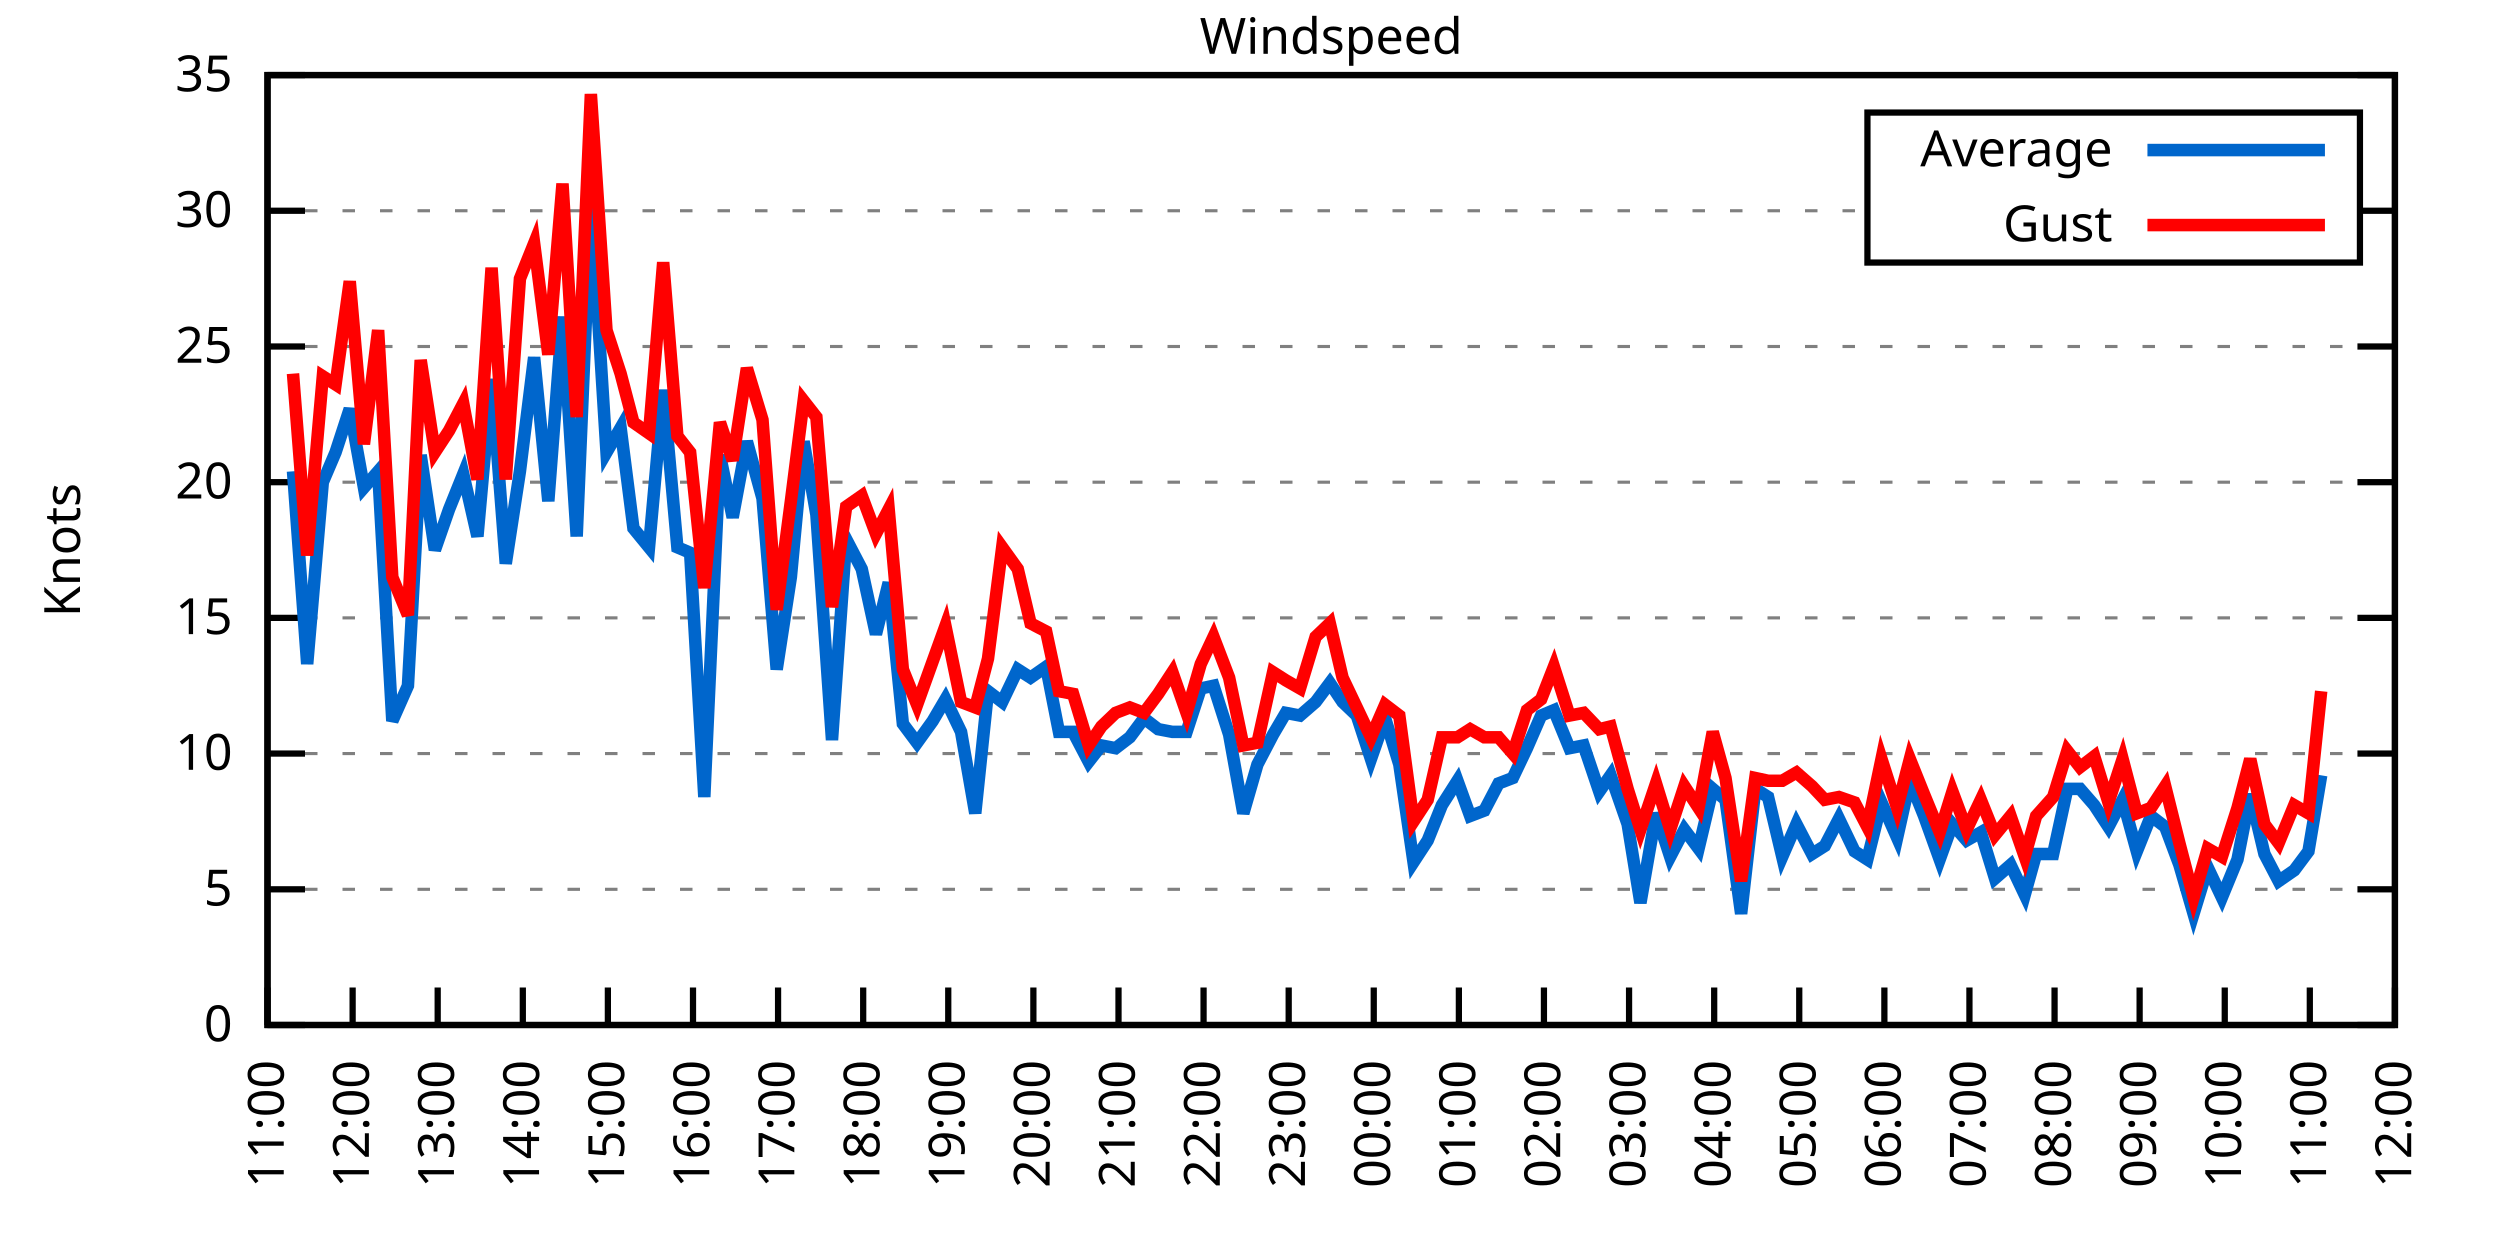
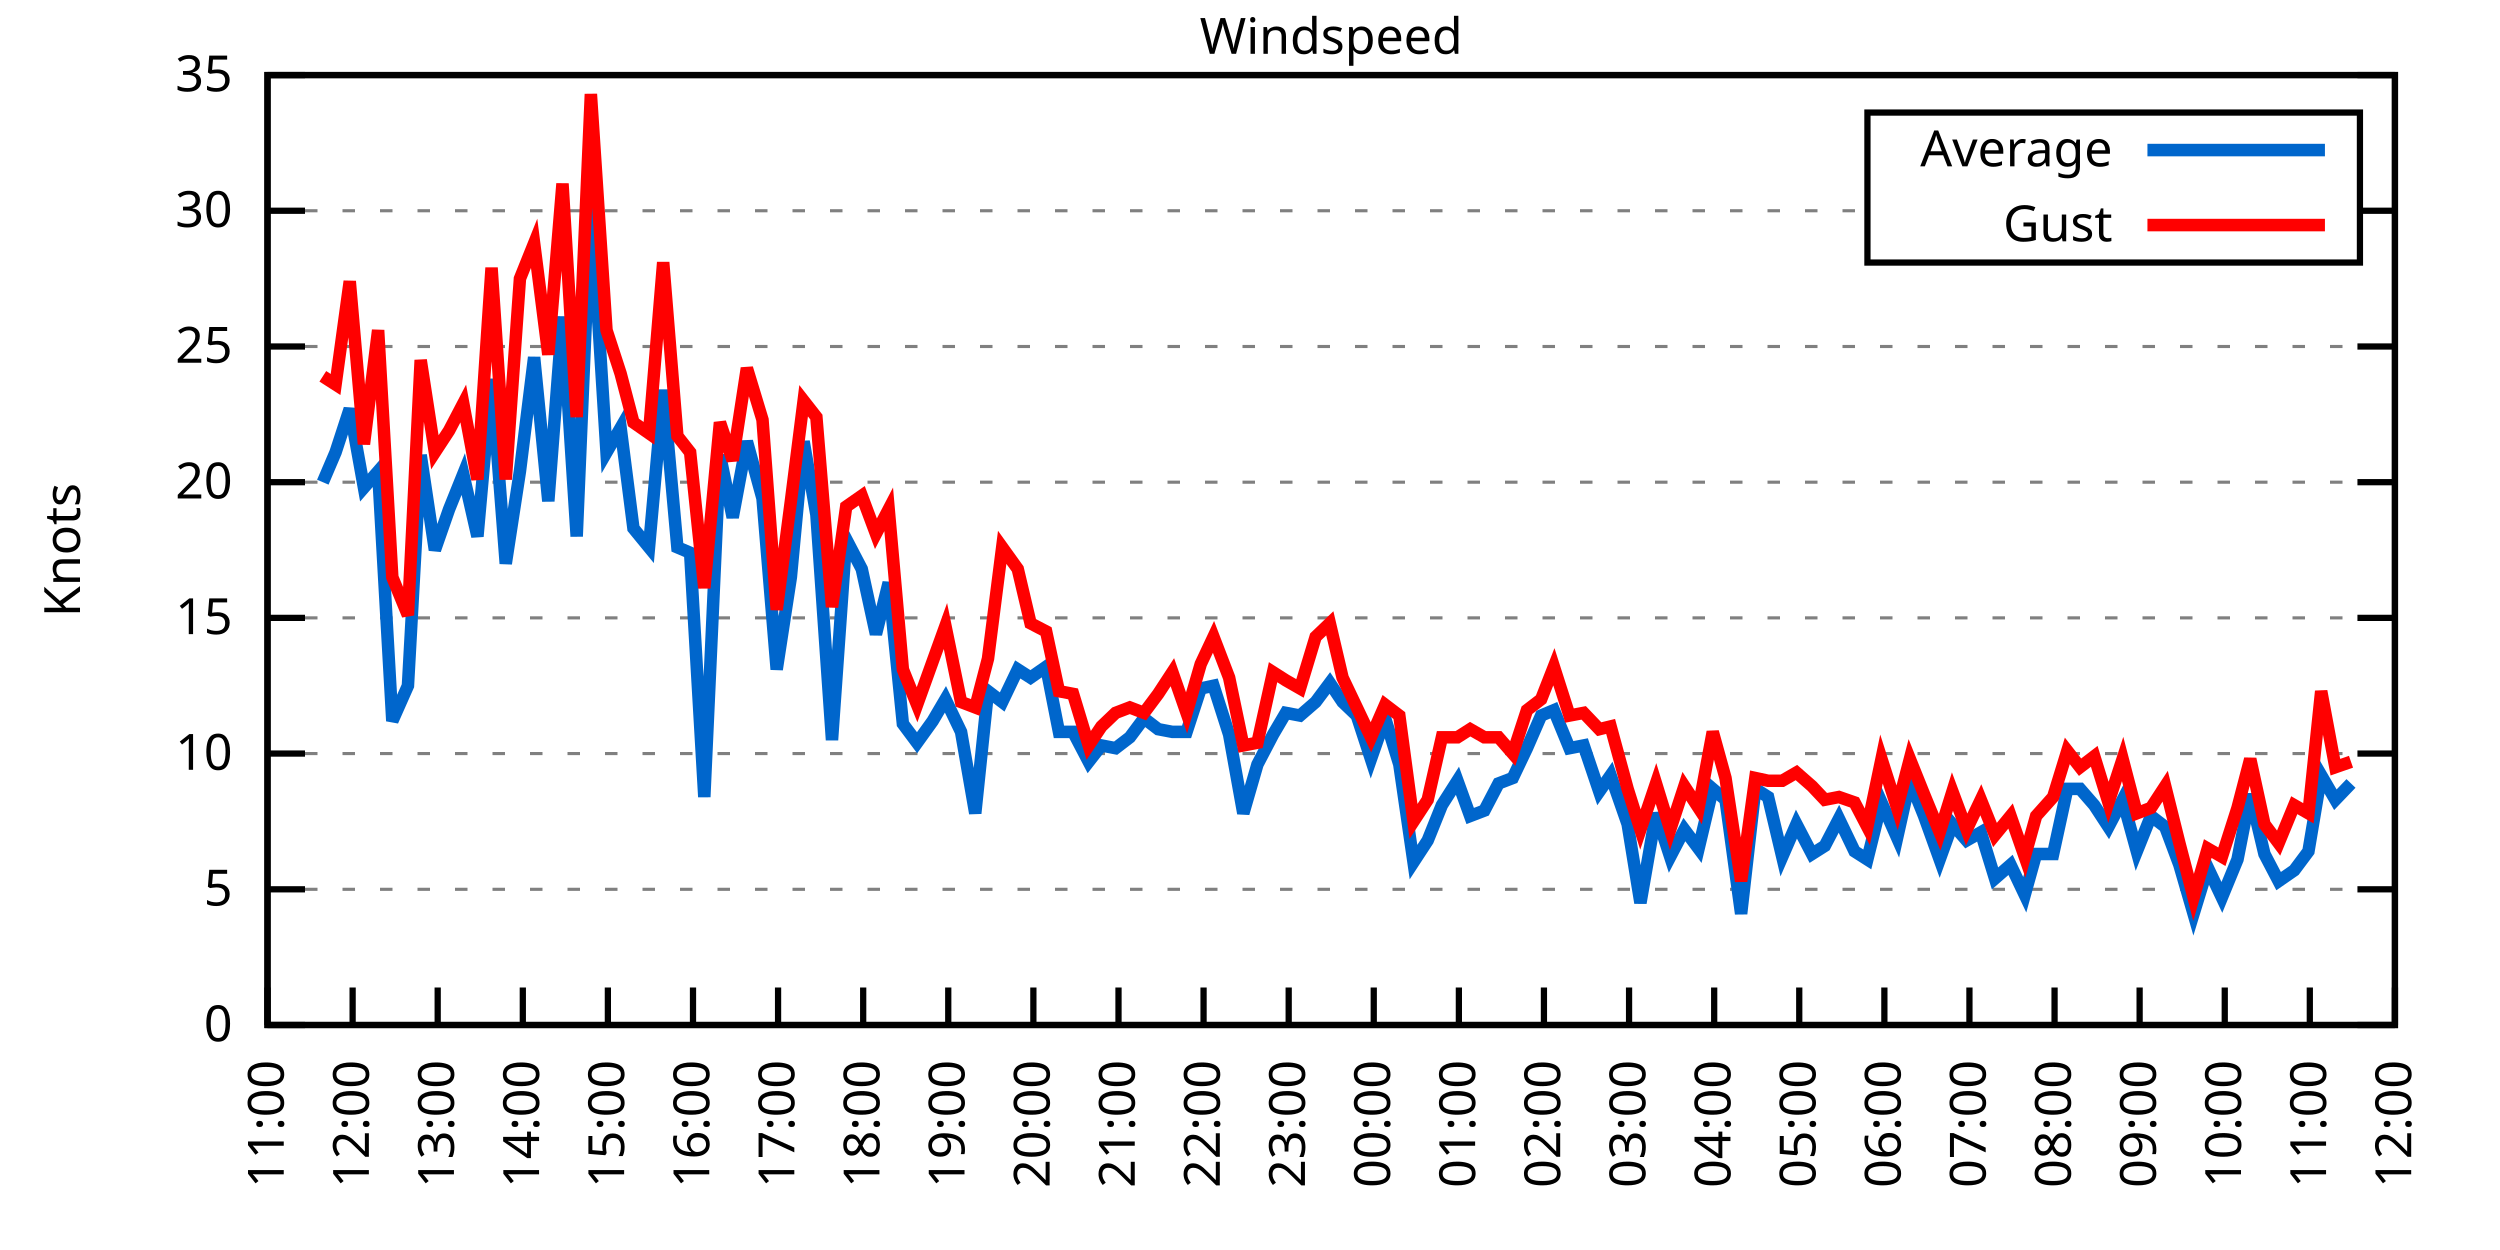
<svg xmlns="http://www.w3.org/2000/svg" xmlns:xlink="http://www.w3.org/1999/xlink" width="400" height="200" viewBox="0 0 400 200">
  <g id="gnuplot_canvas">
    <rect x="0" y="0" width="400" height="200" fill="none" />
    <defs>
      <circle id="gpDot" r="0.5" stroke-width="0.5" stroke="currentColor" />
      <path id="gpPt0" stroke-width="0.333" stroke="currentColor" d="M-1,0 h2 M0,-1 v2" />
      <path id="gpPt1" stroke-width="0.333" stroke="currentColor" d="M-1,-1 L1,1 M1,-1 L-1,1" />
      <path id="gpPt2" stroke-width="0.333" stroke="currentColor" d="M-1,0 L1,0 M0,-1 L0,1 M-1,-1 L1,1 M-1,1 L1,-1" />
      <rect id="gpPt3" stroke-width="0.333" stroke="currentColor" x="-1" y="-1" width="2" height="2" />
      <rect id="gpPt4" stroke-width="0.333" stroke="currentColor" fill="currentColor" x="-1" y="-1" width="2" height="2" />
      <circle id="gpPt5" stroke-width="0.333" stroke="currentColor" cx="0" cy="0" r="1" />
      <use xlink:href="#gpPt5" id="gpPt6" fill="currentColor" stroke="none" />
      <path id="gpPt7" stroke-width="0.333" stroke="currentColor" d="M0,-1.33 L-1.33,0.67 L1.33,0.67 z" />
      <use xlink:href="#gpPt7" id="gpPt8" fill="currentColor" stroke="none" />
      <use xlink:href="#gpPt7" id="gpPt9" stroke="currentColor" transform="rotate(180)" />
      <use xlink:href="#gpPt9" id="gpPt10" fill="currentColor" stroke="none" />
      <use xlink:href="#gpPt3" id="gpPt11" stroke="currentColor" transform="rotate(45)" />
      <use xlink:href="#gpPt11" id="gpPt12" fill="currentColor" stroke="none" />
      <path id="gpPt13" stroke-width="0.333" stroke="currentColor" d="M0,1.330 L1.265,0.411 L0.782,-1.067 L-0.782,-1.076 L-1.265,0.411 z" />
      <use xlink:href="#gpPt13" id="gpPt14" fill="currentColor" stroke="none" />
      <filter id="textbox" filterUnits="objectBoundingBox" x="0" y="0" height="1" width="1">
        <feFlood flood-color="white" flood-opacity="1" result="bgnd" />
        <feComposite in="SourceGraphic" in2="bgnd" operator="atop" />
      </filter>
      <filter id="greybox" filterUnits="objectBoundingBox" x="0" y="0" height="1" width="1">
        <feFlood flood-color="lightgrey" flood-opacity="1" result="grey" />
        <feComposite in="SourceGraphic" in2="grey" operator="atop" />
      </filter>
    </defs>
    <g fill="none" color="white" stroke="currentColor" stroke-width="1.00" stroke-linecap="butt" stroke-linejoin="miter">
</g>
    <g fill="none" color="black" stroke="currentColor" stroke-width="1.00" stroke-linecap="butt" stroke-linejoin="miter">
      <g stroke="none" shape-rendering="crispEdges">
        <polygon fill="rgb(255, 255, 255)" points="42.80,164.00 383.18,164.00 383.18,12.02 42.80,12.02 " />
      </g>
    </g>
    <g fill="none" color="black" stroke="currentColor" stroke-width="1.00" stroke-linecap="butt" stroke-linejoin="miter">
</g>
    <g fill="none" color="black" stroke="black" stroke-width="0.50" stroke-linecap="butt" stroke-linejoin="miter">
</g>
    <g fill="none" color="gray" stroke="currentColor" stroke-width="0.50" stroke-linecap="butt" stroke-linejoin="miter">
      <path stroke="gray" stroke-dasharray="2,4" class="gridline" d="M42.80,164.00 L383.19,164.00  " />
    </g>
    <g fill="none" color="gray" stroke="gray" stroke-width="1.00" stroke-linecap="butt" stroke-linejoin="miter">
</g>
    <g fill="none" color="black" stroke="currentColor" stroke-width="1.00" stroke-linecap="butt" stroke-linejoin="miter">
      <path stroke="black" d="M42.80,164.00 L48.80,164.00 M383.19,164.00 L377.19,164.00  " />
      <g transform="translate(37.20,166.60)" stroke="none" fill="black" font-family="Sans" font-size="8.00" text-anchor="end">
        <text>
          <tspan font-family="Sans"> 0</tspan>
        </text>
      </g>
    </g>
    <g fill="none" color="black" stroke="currentColor" stroke-width="1.00" stroke-linecap="butt" stroke-linejoin="miter">
</g>
    <g fill="none" color="black" stroke="black" stroke-width="0.50" stroke-linecap="butt" stroke-linejoin="miter">
</g>
    <g fill="none" color="gray" stroke="currentColor" stroke-width="0.50" stroke-linecap="butt" stroke-linejoin="miter">
      <path stroke="gray" stroke-dasharray="2,4" class="gridline" d="M42.80,142.29 L383.19,142.29  " />
    </g>
    <g fill="none" color="gray" stroke="gray" stroke-width="1.00" stroke-linecap="butt" stroke-linejoin="miter">
</g>
    <g fill="none" color="black" stroke="currentColor" stroke-width="1.00" stroke-linecap="butt" stroke-linejoin="miter">
      <path stroke="black" d="M42.80,142.29 L48.80,142.29 M383.19,142.29 L377.19,142.29  " />
      <g transform="translate(37.20,144.89)" stroke="none" fill="black" font-family="Sans" font-size="8.00" text-anchor="end">
        <text>
          <tspan font-family="Sans"> 5</tspan>
        </text>
      </g>
    </g>
    <g fill="none" color="black" stroke="currentColor" stroke-width="1.00" stroke-linecap="butt" stroke-linejoin="miter">
</g>
    <g fill="none" color="black" stroke="black" stroke-width="0.50" stroke-linecap="butt" stroke-linejoin="miter">
</g>
    <g fill="none" color="gray" stroke="currentColor" stroke-width="0.50" stroke-linecap="butt" stroke-linejoin="miter">
      <path stroke="gray" stroke-dasharray="2,4" class="gridline" d="M42.80,120.57 L383.19,120.57  " />
    </g>
    <g fill="none" color="gray" stroke="gray" stroke-width="1.00" stroke-linecap="butt" stroke-linejoin="miter">
</g>
    <g fill="none" color="black" stroke="currentColor" stroke-width="1.00" stroke-linecap="butt" stroke-linejoin="miter">
      <path stroke="black" d="M42.80,120.57 L48.80,120.57 M383.19,120.57 L377.19,120.57  " />
      <g transform="translate(37.20,123.17)" stroke="none" fill="black" font-family="Sans" font-size="8.00" text-anchor="end">
        <text>
          <tspan font-family="Sans"> 10</tspan>
        </text>
      </g>
    </g>
    <g fill="none" color="black" stroke="currentColor" stroke-width="1.00" stroke-linecap="butt" stroke-linejoin="miter">
</g>
    <g fill="none" color="black" stroke="black" stroke-width="0.50" stroke-linecap="butt" stroke-linejoin="miter">
</g>
    <g fill="none" color="gray" stroke="currentColor" stroke-width="0.50" stroke-linecap="butt" stroke-linejoin="miter">
      <path stroke="gray" stroke-dasharray="2,4" class="gridline" d="M42.80,98.86 L383.19,98.86  " />
    </g>
    <g fill="none" color="gray" stroke="gray" stroke-width="1.00" stroke-linecap="butt" stroke-linejoin="miter">
</g>
    <g fill="none" color="black" stroke="currentColor" stroke-width="1.00" stroke-linecap="butt" stroke-linejoin="miter">
      <path stroke="black" d="M42.80,98.86 L48.80,98.86 M383.19,98.86 L377.19,98.86  " />
      <g transform="translate(37.20,101.46)" stroke="none" fill="black" font-family="Sans" font-size="8.00" text-anchor="end">
        <text>
          <tspan font-family="Sans"> 15</tspan>
        </text>
      </g>
    </g>
    <g fill="none" color="black" stroke="currentColor" stroke-width="1.00" stroke-linecap="butt" stroke-linejoin="miter">
</g>
    <g fill="none" color="black" stroke="black" stroke-width="0.50" stroke-linecap="butt" stroke-linejoin="miter">
</g>
    <g fill="none" color="gray" stroke="currentColor" stroke-width="0.50" stroke-linecap="butt" stroke-linejoin="miter">
      <path stroke="gray" stroke-dasharray="2,4" class="gridline" d="M42.80,77.15 L383.19,77.15  " />
    </g>
    <g fill="none" color="gray" stroke="gray" stroke-width="1.00" stroke-linecap="butt" stroke-linejoin="miter">
</g>
    <g fill="none" color="black" stroke="currentColor" stroke-width="1.00" stroke-linecap="butt" stroke-linejoin="miter">
      <path stroke="black" d="M42.80,77.15 L48.80,77.15 M383.19,77.15 L377.19,77.15  " />
      <g transform="translate(37.20,79.75)" stroke="none" fill="black" font-family="Sans" font-size="8.00" text-anchor="end">
        <text>
          <tspan font-family="Sans"> 20</tspan>
        </text>
      </g>
    </g>
    <g fill="none" color="black" stroke="currentColor" stroke-width="1.00" stroke-linecap="butt" stroke-linejoin="miter">
</g>
    <g fill="none" color="black" stroke="black" stroke-width="0.50" stroke-linecap="butt" stroke-linejoin="miter">
</g>
    <g fill="none" color="gray" stroke="currentColor" stroke-width="0.50" stroke-linecap="butt" stroke-linejoin="miter">
      <path stroke="gray" stroke-dasharray="2,4" class="gridline" d="M42.80,55.44 L383.19,55.44  " />
    </g>
    <g fill="none" color="gray" stroke="gray" stroke-width="1.00" stroke-linecap="butt" stroke-linejoin="miter">
</g>
    <g fill="none" color="black" stroke="currentColor" stroke-width="1.00" stroke-linecap="butt" stroke-linejoin="miter">
      <path stroke="black" d="M42.80,55.44 L48.80,55.44 M383.19,55.44 L377.19,55.44  " />
      <g transform="translate(37.20,58.04)" stroke="none" fill="black" font-family="Sans" font-size="8.00" text-anchor="end">
        <text>
          <tspan font-family="Sans"> 25</tspan>
        </text>
      </g>
    </g>
    <g fill="none" color="black" stroke="currentColor" stroke-width="1.00" stroke-linecap="butt" stroke-linejoin="miter">
</g>
    <g fill="none" color="black" stroke="black" stroke-width="0.50" stroke-linecap="butt" stroke-linejoin="miter">
</g>
    <g fill="none" color="gray" stroke="currentColor" stroke-width="0.50" stroke-linecap="butt" stroke-linejoin="miter">
      <path stroke="gray" stroke-dasharray="2,4" class="gridline" d="M42.80,33.72 L298.79,33.72 M377.59,33.72 L383.19,33.72  " />
    </g>
    <g fill="none" color="gray" stroke="gray" stroke-width="1.00" stroke-linecap="butt" stroke-linejoin="miter">
</g>
    <g fill="none" color="black" stroke="currentColor" stroke-width="1.00" stroke-linecap="butt" stroke-linejoin="miter">
      <path stroke="black" d="M42.80,33.72 L48.80,33.72 M383.19,33.72 L377.19,33.72  " />
      <g transform="translate(37.20,36.32)" stroke="none" fill="black" font-family="Sans" font-size="8.00" text-anchor="end">
        <text>
          <tspan font-family="Sans"> 30</tspan>
        </text>
      </g>
    </g>
    <g fill="none" color="black" stroke="currentColor" stroke-width="1.00" stroke-linecap="butt" stroke-linejoin="miter">
</g>
    <g fill="none" color="black" stroke="black" stroke-width="0.50" stroke-linecap="butt" stroke-linejoin="miter">
</g>
    <g fill="none" color="gray" stroke="currentColor" stroke-width="0.50" stroke-linecap="butt" stroke-linejoin="miter">
      <path stroke="gray" stroke-dasharray="2,4" class="gridline" d="M42.80,12.01 L383.19,12.01  " />
    </g>
    <g fill="none" color="gray" stroke="gray" stroke-width="1.00" stroke-linecap="butt" stroke-linejoin="miter">
</g>
    <g fill="none" color="black" stroke="currentColor" stroke-width="1.00" stroke-linecap="butt" stroke-linejoin="miter">
      <path stroke="black" d="M42.80,12.01 L48.80,12.01 M383.19,12.01 L377.19,12.01  " />
      <g transform="translate(37.20,14.61)" stroke="none" fill="black" font-family="Sans" font-size="8.00" text-anchor="end">
        <text>
          <tspan font-family="Sans"> 35</tspan>
        </text>
      </g>
    </g>
    <g fill="none" color="black" stroke="currentColor" stroke-width="1.00" stroke-linecap="butt" stroke-linejoin="miter">
      <path stroke="black" d="M42.80,164.00 L42.80,158.00  " />
      <g transform="translate(45.40,169.60) rotate(270.00)" stroke="none" fill="black" font-family="Sans" font-size="8.00" text-anchor="end">
        <text>
          <tspan font-family="Sans">11:00</tspan>
        </text>
      </g>
    </g>
    <g fill="none" color="black" stroke="currentColor" stroke-width="1.00" stroke-linecap="butt" stroke-linejoin="miter">
      <path stroke="black" d="M56.42,164.00 L56.42,158.00  " />
      <g transform="translate(59.02,169.60) rotate(270.00)" stroke="none" fill="black" font-family="Sans" font-size="8.00" text-anchor="end">
        <text>
          <tspan font-family="Sans">12:00</tspan>
        </text>
      </g>
    </g>
    <g fill="none" color="black" stroke="currentColor" stroke-width="1.00" stroke-linecap="butt" stroke-linejoin="miter">
      <path stroke="black" d="M70.03,164.00 L70.03,158.00  " />
      <g transform="translate(72.63,169.60) rotate(270.00)" stroke="none" fill="black" font-family="Sans" font-size="8.00" text-anchor="end">
        <text>
          <tspan font-family="Sans">13:00</tspan>
        </text>
      </g>
    </g>
    <g fill="none" color="black" stroke="currentColor" stroke-width="1.00" stroke-linecap="butt" stroke-linejoin="miter">
      <path stroke="black" d="M83.65,164.00 L83.65,158.00  " />
      <g transform="translate(86.25,169.60) rotate(270.00)" stroke="none" fill="black" font-family="Sans" font-size="8.00" text-anchor="end">
        <text>
          <tspan font-family="Sans">14:00</tspan>
        </text>
      </g>
    </g>
    <g fill="none" color="black" stroke="currentColor" stroke-width="1.00" stroke-linecap="butt" stroke-linejoin="miter">
      <path stroke="black" d="M97.26,164.00 L97.26,158.00  " />
      <g transform="translate(99.86,169.60) rotate(270.00)" stroke="none" fill="black" font-family="Sans" font-size="8.00" text-anchor="end">
        <text>
          <tspan font-family="Sans">15:00</tspan>
        </text>
      </g>
    </g>
    <g fill="none" color="black" stroke="currentColor" stroke-width="1.00" stroke-linecap="butt" stroke-linejoin="miter">
      <path stroke="black" d="M110.88,164.00 L110.88,158.00  " />
      <g transform="translate(113.48,169.60) rotate(270.00)" stroke="none" fill="black" font-family="Sans" font-size="8.00" text-anchor="end">
        <text>
          <tspan font-family="Sans">16:00</tspan>
        </text>
      </g>
    </g>
    <g fill="none" color="black" stroke="currentColor" stroke-width="1.00" stroke-linecap="butt" stroke-linejoin="miter">
      <path stroke="black" d="M124.49,164.00 L124.49,158.00  " />
      <g transform="translate(127.09,169.60) rotate(270.00)" stroke="none" fill="black" font-family="Sans" font-size="8.00" text-anchor="end">
        <text>
          <tspan font-family="Sans">17:00</tspan>
        </text>
      </g>
    </g>
    <g fill="none" color="black" stroke="currentColor" stroke-width="1.00" stroke-linecap="butt" stroke-linejoin="miter">
      <path stroke="black" d="M138.11,164.00 L138.11,158.00  " />
      <g transform="translate(140.71,169.60) rotate(270.00)" stroke="none" fill="black" font-family="Sans" font-size="8.00" text-anchor="end">
        <text>
          <tspan font-family="Sans">18:00</tspan>
        </text>
      </g>
    </g>
    <g fill="none" color="black" stroke="currentColor" stroke-width="1.00" stroke-linecap="butt" stroke-linejoin="miter">
      <path stroke="black" d="M151.72,164.00 L151.72,158.00  " />
      <g transform="translate(154.32,169.60) rotate(270.00)" stroke="none" fill="black" font-family="Sans" font-size="8.00" text-anchor="end">
        <text>
          <tspan font-family="Sans">19:00</tspan>
        </text>
      </g>
    </g>
    <g fill="none" color="black" stroke="currentColor" stroke-width="1.00" stroke-linecap="butt" stroke-linejoin="miter">
      <path stroke="black" d="M165.34,164.00 L165.34,158.00  " />
      <g transform="translate(167.94,169.60) rotate(270.00)" stroke="none" fill="black" font-family="Sans" font-size="8.00" text-anchor="end">
        <text>
          <tspan font-family="Sans">20:00</tspan>
        </text>
      </g>
    </g>
    <g fill="none" color="black" stroke="currentColor" stroke-width="1.00" stroke-linecap="butt" stroke-linejoin="miter">
      <path stroke="black" d="M178.96,164.00 L178.96,158.00  " />
      <g transform="translate(181.56,169.60) rotate(270.00)" stroke="none" fill="black" font-family="Sans" font-size="8.00" text-anchor="end">
        <text>
          <tspan font-family="Sans">21:00</tspan>
        </text>
      </g>
    </g>
    <g fill="none" color="black" stroke="currentColor" stroke-width="1.00" stroke-linecap="butt" stroke-linejoin="miter">
      <path stroke="black" d="M192.57,164.00 L192.57,158.00  " />
      <g transform="translate(195.17,169.60) rotate(270.00)" stroke="none" fill="black" font-family="Sans" font-size="8.00" text-anchor="end">
        <text>
          <tspan font-family="Sans">22:00</tspan>
        </text>
      </g>
    </g>
    <g fill="none" color="black" stroke="currentColor" stroke-width="1.00" stroke-linecap="butt" stroke-linejoin="miter">
      <path stroke="black" d="M206.19,164.00 L206.19,158.00  " />
      <g transform="translate(208.79,169.60) rotate(270.00)" stroke="none" fill="black" font-family="Sans" font-size="8.00" text-anchor="end">
        <text>
          <tspan font-family="Sans">23:00</tspan>
        </text>
      </g>
    </g>
    <g fill="none" color="black" stroke="currentColor" stroke-width="1.00" stroke-linecap="butt" stroke-linejoin="miter">
      <path stroke="black" d="M219.80,164.00 L219.80,158.00  " />
      <g transform="translate(222.40,169.60) rotate(270.00)" stroke="none" fill="black" font-family="Sans" font-size="8.00" text-anchor="end">
        <text>
          <tspan font-family="Sans">00:00</tspan>
        </text>
      </g>
    </g>
    <g fill="none" color="black" stroke="currentColor" stroke-width="1.00" stroke-linecap="butt" stroke-linejoin="miter">
      <path stroke="black" d="M233.42,164.00 L233.42,158.00  " />
      <g transform="translate(236.02,169.60) rotate(270.00)" stroke="none" fill="black" font-family="Sans" font-size="8.00" text-anchor="end">
        <text>
          <tspan font-family="Sans">01:00</tspan>
        </text>
      </g>
    </g>
    <g fill="none" color="black" stroke="currentColor" stroke-width="1.00" stroke-linecap="butt" stroke-linejoin="miter">
      <path stroke="black" d="M247.03,164.00 L247.03,158.00  " />
      <g transform="translate(249.63,169.60) rotate(270.00)" stroke="none" fill="black" font-family="Sans" font-size="8.00" text-anchor="end">
        <text>
          <tspan font-family="Sans">02:00</tspan>
        </text>
      </g>
    </g>
    <g fill="none" color="black" stroke="currentColor" stroke-width="1.00" stroke-linecap="butt" stroke-linejoin="miter">
      <path stroke="black" d="M260.65,164.00 L260.65,158.00  " />
      <g transform="translate(263.25,169.60) rotate(270.00)" stroke="none" fill="black" font-family="Sans" font-size="8.00" text-anchor="end">
        <text>
          <tspan font-family="Sans">03:00</tspan>
        </text>
      </g>
    </g>
    <g fill="none" color="black" stroke="currentColor" stroke-width="1.00" stroke-linecap="butt" stroke-linejoin="miter">
      <path stroke="black" d="M274.27,164.00 L274.27,158.00  " />
      <g transform="translate(276.87,169.60) rotate(270.00)" stroke="none" fill="black" font-family="Sans" font-size="8.00" text-anchor="end">
        <text>
          <tspan font-family="Sans">04:00</tspan>
        </text>
      </g>
    </g>
    <g fill="none" color="black" stroke="currentColor" stroke-width="1.00" stroke-linecap="butt" stroke-linejoin="miter">
      <path stroke="black" d="M287.88,164.00 L287.88,158.00  " />
      <g transform="translate(290.48,169.60) rotate(270.00)" stroke="none" fill="black" font-family="Sans" font-size="8.00" text-anchor="end">
        <text>
          <tspan font-family="Sans">05:00</tspan>
        </text>
      </g>
    </g>
    <g fill="none" color="black" stroke="currentColor" stroke-width="1.00" stroke-linecap="butt" stroke-linejoin="miter">
      <path stroke="black" d="M301.50,164.00 L301.50,158.00  " />
      <g transform="translate(304.10,169.60) rotate(270.00)" stroke="none" fill="black" font-family="Sans" font-size="8.00" text-anchor="end">
        <text>
          <tspan font-family="Sans">06:00</tspan>
        </text>
      </g>
    </g>
    <g fill="none" color="black" stroke="currentColor" stroke-width="1.00" stroke-linecap="butt" stroke-linejoin="miter">
      <path stroke="black" d="M315.11,164.00 L315.11,158.00  " />
      <g transform="translate(317.71,169.60) rotate(270.00)" stroke="none" fill="black" font-family="Sans" font-size="8.00" text-anchor="end">
        <text>
          <tspan font-family="Sans">07:00</tspan>
        </text>
      </g>
    </g>
    <g fill="none" color="black" stroke="currentColor" stroke-width="1.00" stroke-linecap="butt" stroke-linejoin="miter">
      <path stroke="black" d="M328.73,164.00 L328.73,158.00  " />
      <g transform="translate(331.33,169.60) rotate(270.00)" stroke="none" fill="black" font-family="Sans" font-size="8.00" text-anchor="end">
        <text>
          <tspan font-family="Sans">08:00</tspan>
        </text>
      </g>
    </g>
    <g fill="none" color="black" stroke="currentColor" stroke-width="1.00" stroke-linecap="butt" stroke-linejoin="miter">
      <path stroke="black" d="M342.34,164.00 L342.34,158.00  " />
      <g transform="translate(344.94,169.60) rotate(270.00)" stroke="none" fill="black" font-family="Sans" font-size="8.00" text-anchor="end">
        <text>
          <tspan font-family="Sans">09:00</tspan>
        </text>
      </g>
    </g>
    <g fill="none" color="black" stroke="currentColor" stroke-width="1.00" stroke-linecap="butt" stroke-linejoin="miter">
      <path stroke="black" d="M355.96,164.00 L355.96,158.00  " />
      <g transform="translate(358.56,169.60) rotate(270.00)" stroke="none" fill="black" font-family="Sans" font-size="8.00" text-anchor="end">
        <text>
          <tspan font-family="Sans">10:00</tspan>
        </text>
      </g>
    </g>
    <g fill="none" color="black" stroke="currentColor" stroke-width="1.00" stroke-linecap="butt" stroke-linejoin="miter">
      <path stroke="black" d="M369.57,164.00 L369.57,158.00  " />
      <g transform="translate(372.17,169.60) rotate(270.00)" stroke="none" fill="black" font-family="Sans" font-size="8.00" text-anchor="end">
        <text>
          <tspan font-family="Sans">11:00</tspan>
        </text>
      </g>
    </g>
    <g fill="none" color="black" stroke="currentColor" stroke-width="1.00" stroke-linecap="butt" stroke-linejoin="miter">
      <path stroke="black" d="M383.19,164.00 L383.19,158.00  " />
      <g transform="translate(385.79,169.60) rotate(270.00)" stroke="none" fill="black" font-family="Sans" font-size="8.00" text-anchor="end">
        <text>
          <tspan font-family="Sans">12:00</tspan>
        </text>
      </g>
    </g>
    <g fill="none" color="black" stroke="currentColor" stroke-width="1.00" stroke-linecap="butt" stroke-linejoin="miter">
</g>
    <g fill="none" color="black" stroke="currentColor" stroke-width="1.00" stroke-linecap="butt" stroke-linejoin="miter">
      <path stroke="black" d="M42.80,12.01 L42.80,164.00 L383.19,164.00 L383.19,12.01 L42.80,12.01 Z  " />
    </g>
    <g fill="none" color="black" stroke="currentColor" stroke-width="1.00" stroke-linecap="butt" stroke-linejoin="miter">
</g>
    <g fill="none" color="black" stroke="currentColor" stroke-width="1.00" stroke-linecap="butt" stroke-linejoin="miter">
      <path stroke="black" d="M298.79,42.01 L298.79,18.01 L377.59,18.01 L377.59,42.01 L298.79,42.01 Z  " />
    </g>
    <g id="Windspeed_plot_1">
      <g fill="none" color="white" stroke="black" stroke-width="2.00" stroke-linecap="butt" stroke-linejoin="miter">
</g>
      <g fill="none" color="black" stroke="currentColor" stroke-width="2.00" stroke-linecap="butt" stroke-linejoin="miter">
        <g transform="translate(337.99,26.61)" stroke="none" fill="black" font-family="Sans" font-size="8.00" text-anchor="end">
          <text>
            <tspan font-family="Sans">Average</tspan>
          </text>
        </g>
      </g>
      <g fill="none" color="black" stroke="currentColor" stroke-width="2.00" stroke-linecap="butt" stroke-linejoin="miter">
-         <path stroke="rgb(  0, 102, 204)" d="M343.59,24.01 L371.99,24.01 M46.88,75.41 L49.15,106.24 L51.65,77.15 L53.69,72.37 L55.96,65.42 L58.23,78.02   L60.50,75.41 L62.77,115.36 L65.27,109.72 L67.31,72.81 L69.58,88.00 L71.85,81.49 L74.12,75.85 L76.39,85.83   L78.65,60.65 L80.92,90.18 L83.19,75.41 L85.46,57.17 L87.73,80.19 L90.00,50.66 L92.27,85.83 L94.54,32.42   L97.04,72.37 L99.30,68.46 L101.35,84.53 L103.84,87.57 L106.11,62.38 L108.38,87.57 L110.42,88.44 L112.69,127.52   L115.19,72.81 L117.23,82.79 L119.50,70.63 L122.00,79.75 L124.27,107.11 L126.54,92.35 L128.58,70.63 L130.62,82.36   L133.12,118.40 L135.39,86.27 L137.88,91.04 L140.15,101.47 L142.19,93.22 L144.46,115.80 L146.73,118.84 L149.23,115.36   L151.27,111.89 L153.77,117.10 L156.04,130.13 L158.08,110.59 L160.35,112.32 L162.84,107.11 L164.89,108.42 L167.38,106.68   L169.43,117.10 L171.69,117.10 L174.19,121.88 L176.23,119.27 L178.50,119.71 L180.77,117.97 L183.04,114.93 L185.31,116.67   L187.58,117.10 L189.85,117.10 L192.12,110.15 L194.16,109.72 L196.66,117.53 L198.93,130.13 L201.19,122.31 L203.69,117.53   L205.73,114.06 L208.00,114.49 L210.50,112.32 L212.77,109.28 L214.81,112.32 L217.08,114.49 L219.35,121.44 L221.62,114.93   L223.89,122.31 L226.16,137.94 L228.43,134.47 L230.70,128.83 L233.19,124.92 L235.23,130.56 L237.50,129.69 L239.77,125.35   L242.04,124.48 L244.31,119.71 L246.58,114.49 L248.62,113.63 L251.12,119.71 L253.39,119.27 L255.88,126.65 L257.70,124.05   L260.42,131.86 L262.47,144.46 L264.96,130.13 L267.23,137.08 L269.50,132.73 L271.77,135.77 L274.04,126.22 L276.08,127.96   L278.58,146.20 L280.85,126.22 L282.89,127.52 L285.16,137.08 L287.43,131.86 L289.92,136.64 L291.97,135.34 L294.23,131.00   L296.73,136.21 L298.77,137.51 L301.04,128.39 L303.54,134.04 L305.58,124.92 L307.85,130.56 L310.35,137.51 L312.39,131.86   L314.66,134.47 L316.93,133.17 L319.20,140.55 L321.69,138.38 L323.96,143.16 L325.78,136.64 L328.50,136.64 L330.77,126.22   L332.81,126.22 L335.08,128.83 L337.35,132.30 L339.62,127.96 L341.89,136.21 L344.16,130.56 L346.43,132.30 L348.70,138.38   L350.97,146.20 L353.24,138.81 L355.50,143.59 L358.00,137.51 L360.04,127.09 L362.31,136.64 L364.58,140.98 L367.08,139.25   L369.35,136.21 L371.39,124.05  " />
+         <path stroke="rgb(  0, 102, 204)" d="M343.59,24.01 L371.99,24.01 M51.65,77.15 L53.69,72.37 L55.96,65.42 L58.23,78.02 L60.50,75.41 L62.77,115.36   L65.27,109.72 L67.31,72.81 L69.58,88.00 L71.85,81.49 L74.12,75.85 L76.39,85.83 L78.65,60.65 L80.92,90.18   L83.19,75.41 L85.46,57.17 L87.73,80.19 L90.00,50.66 L92.27,85.83 L94.54,32.42 L97.04,72.37 L99.30,68.46   L101.35,84.53 L103.84,87.57 L106.11,62.38 L108.38,87.57 L110.42,88.44 L112.69,127.52 L115.19,72.81 L117.23,82.79   L119.50,70.63 L122.00,79.75 L124.27,107.11 L126.54,92.35 L128.58,70.63 L130.62,82.36 L133.12,118.40 L135.39,86.27   L137.88,91.04 L140.15,101.47 L142.19,93.22 L144.46,115.80 L146.73,118.84 L149.23,115.36 L151.27,111.89 L153.77,117.10   L156.04,130.13 L158.08,110.59 L160.35,112.32 L162.84,107.11 L164.89,108.42 L167.38,106.68 L169.43,117.10 L171.69,117.10   L174.19,121.88 L176.23,119.27 L178.50,119.71 L180.77,117.97 L183.04,114.93 L185.31,116.67 L187.58,117.10 L189.85,117.10   L192.12,110.15 L194.16,109.72 L196.66,117.53 L198.93,130.13 L201.19,122.31 L203.69,117.53 L205.73,114.06 L208.00,114.49   L210.50,112.32 L212.77,109.28 L214.81,112.32 L217.08,114.49 L219.35,121.44 L221.62,114.93 L223.89,122.31 L226.16,137.94   L228.43,134.47 L230.70,128.83 L233.19,124.92 L235.23,130.56 L237.50,129.69 L239.77,125.35 L242.04,124.48 L244.31,119.71   L246.58,114.49 L248.62,113.63 L251.12,119.71 L253.39,119.27 L255.88,126.65 L257.70,124.05 L260.42,131.86 L262.47,144.46   L264.96,130.13 L267.23,137.08 L269.50,132.73 L271.77,135.77 L274.04,126.22 L276.08,127.96 L278.58,146.20 L280.85,126.22   L282.89,127.52 L285.16,137.08 L287.43,131.86 L289.92,136.64 L291.97,135.34 L294.23,131.00 L296.73,136.21 L298.77,137.51   L301.04,128.39 L303.54,134.04 L305.58,124.92 L307.85,130.56 L310.35,137.51 L312.39,131.86 L314.66,134.47 L316.93,133.17   L319.20,140.55 L321.69,138.38 L323.96,143.16 L325.78,136.64 L328.50,136.64 L330.77,126.22 L332.81,126.22 L335.08,128.83   L337.35,132.30 L339.62,127.96 L341.89,136.21 L344.16,130.56 L346.43,132.30 L348.70,138.38 L350.97,146.20 L353.24,138.81   L355.50,143.59 L358.00,137.51 L360.04,127.09 L362.31,136.64 L364.58,140.98 L367.08,139.25 L369.35,136.21 L371.39,124.05   L373.66,127.96 L376.16,125.35  " />
      </g>
    </g>
    <g id="Windspeed_plot_2">
      <g fill="none" color="black" stroke="currentColor" stroke-width="2.00" stroke-linecap="butt" stroke-linejoin="miter">
        <g transform="translate(337.99,38.61)" stroke="none" fill="black" font-family="Sans" font-size="8.00" text-anchor="end">
          <text>
            <tspan font-family="Sans">Gust</tspan>
          </text>
        </g>
      </g>
      <g fill="none" color="black" stroke="currentColor" stroke-width="2.00" stroke-linecap="butt" stroke-linejoin="miter">
-         <path stroke="rgb(255,   0,   0)" d="M343.59,36.01 L371.99,36.01 M46.88,59.78 L49.15,88.87 L51.65,60.21 L53.69,61.52 L55.96,45.01 L58.23,71.07   L60.50,52.83 L62.77,92.35 L65.27,98.43 L67.31,57.61 L69.58,72.37 L71.85,68.90 L74.12,64.56 L76.39,76.71   L78.65,42.84 L80.92,76.71 L83.19,44.58 L85.46,38.93 L87.73,56.74 L90.00,29.38 L92.27,66.73 L94.54,15.05   L97.04,52.83 L99.30,59.78 L101.35,67.59 L103.84,69.33 L106.11,41.97 L108.38,69.77 L110.42,72.37 L112.69,94.08   L115.19,67.59 L117.23,73.67 L119.50,58.91 L122.00,67.16 L124.27,97.56 L126.54,80.19 L128.58,64.12 L130.62,66.73   L133.12,97.12 L135.39,81.06 L137.88,79.32 L140.15,85.40 L142.19,81.49 L144.46,107.11 L146.73,112.76 L149.23,105.81   L151.27,100.16 L153.77,112.32 L156.04,113.19 L158.08,105.38 L160.35,87.57 L162.84,91.04 L164.89,99.73 L167.38,101.03   L169.43,110.59 L171.69,111.02 L174.19,119.27 L176.23,116.23 L178.50,114.06 L180.77,113.19 L183.04,114.06 L185.31,111.02   L187.58,107.55 L189.85,114.06 L192.12,106.24 L194.16,101.90 L196.66,108.42 L198.93,119.27 L201.19,118.84 L203.69,107.55   L205.73,108.85 L208.00,110.15 L210.50,101.90 L212.77,99.73 L214.81,108.42 L217.08,113.19 L219.35,117.97 L221.62,112.76   L223.89,114.49 L226.16,131.43 L228.43,127.96 L230.70,117.97 L233.19,117.97 L235.23,116.67 L237.50,117.97 L239.77,117.97   L242.04,120.57 L244.31,113.63 L246.58,111.89 L248.62,106.68 L251.12,114.49 L253.39,114.06 L255.88,116.67 L257.70,116.23   L260.42,126.22 L262.47,132.73 L264.96,125.35 L267.23,132.73 L269.50,125.79 L271.77,129.26 L274.04,117.10 L276.08,124.48   L278.58,140.98 L280.85,124.48 L282.89,124.92 L285.16,124.92 L287.43,123.61 L289.92,125.79 L291.97,127.96 L294.23,127.52   L296.73,128.39 L298.77,132.30 L301.04,121.44 L303.54,129.26 L305.58,121.44 L307.85,127.09 L310.35,133.17 L312.39,126.65   L314.66,132.73 L316.93,127.96 L319.20,133.60 L321.69,130.56 L323.96,137.08 L325.78,130.56 L328.50,127.52 L330.77,120.14   L332.81,122.75 L335.08,121.01 L337.35,128.39 L339.62,121.44 L341.89,130.13 L344.16,129.26 L346.43,125.79 L348.70,134.90   L350.97,143.59 L353.24,135.77 L355.50,137.08 L358.00,129.26 L360.04,121.44 L362.31,131.86 L364.58,134.90 L367.08,128.83   L369.35,130.13 L371.39,110.59  " />
+         <path stroke="rgb(255,   0,   0)" d="M343.59,36.01 L371.99,36.01 M51.65,60.21 L53.69,61.52 L55.96,45.01 L58.23,71.07 L60.50,52.83 L62.77,92.35   L65.27,98.43 L67.31,57.61 L69.58,72.37 L71.85,68.90 L74.12,64.56 L76.39,76.71 L78.65,42.84 L80.92,76.71   L83.19,44.58 L85.46,38.93 L87.73,56.74 L90.00,29.38 L92.27,66.73 L94.54,15.05 L97.04,52.83 L99.30,59.78   L101.35,67.59 L103.84,69.33 L106.11,41.97 L108.38,69.77 L110.42,72.37 L112.69,94.08 L115.19,67.59 L117.23,73.67   L119.50,58.91 L122.00,67.16 L124.27,97.56 L126.54,80.19 L128.58,64.12 L130.62,66.73 L133.12,97.12 L135.39,81.06   L137.88,79.32 L140.15,85.40 L142.19,81.49 L144.46,107.11 L146.73,112.76 L149.23,105.81 L151.27,100.16 L153.77,112.32   L156.04,113.19 L158.08,105.38 L160.35,87.57 L162.84,91.04 L164.89,99.73 L167.38,101.03 L169.43,110.59 L171.69,111.02   L174.19,119.27 L176.23,116.23 L178.50,114.06 L180.77,113.19 L183.04,114.06 L185.31,111.02 L187.58,107.55 L189.85,114.06   L192.12,106.24 L194.16,101.90 L196.66,108.42 L198.93,119.27 L201.19,118.84 L203.69,107.55 L205.73,108.85 L208.00,110.15   L210.50,101.90 L212.77,99.73 L214.81,108.42 L217.08,113.19 L219.35,117.97 L221.62,112.76 L223.89,114.49 L226.16,131.43   L228.43,127.96 L230.70,117.97 L233.19,117.97 L235.23,116.67 L237.50,117.97 L239.77,117.97 L242.04,120.57 L244.31,113.63   L246.58,111.89 L248.62,106.68 L251.12,114.49 L253.39,114.06 L255.88,116.67 L257.70,116.23 L260.42,126.22 L262.47,132.73   L264.96,125.35 L267.23,132.73 L269.50,125.79 L271.77,129.26 L274.04,117.10 L276.08,124.48 L278.58,140.98 L280.85,124.48   L282.89,124.92 L285.16,124.92 L287.43,123.61 L289.92,125.79 L291.97,127.96 L294.23,127.52 L296.73,128.39 L298.77,132.30   L301.04,121.44 L303.54,129.26 L305.58,121.44 L307.85,127.09 L310.35,133.17 L312.39,126.65 L314.66,132.73 L316.93,127.96   L319.20,133.60 L321.69,130.56 L323.96,137.08 L325.78,130.56 L328.50,127.52 L330.77,120.14 L332.81,122.75 L335.08,121.01   L337.35,128.39 L339.62,121.44 L341.89,130.13 L344.16,129.26 L346.43,125.79 L348.70,134.90 L350.97,143.59 L353.24,135.77   L355.50,137.08 L358.00,129.26 L360.04,121.44 L362.31,131.86 L364.58,134.90 L367.08,128.83 L369.35,130.13 L371.39,110.59   L373.66,122.75 L376.16,121.88  " />
      </g>
    </g>
    <g fill="none" color="black" stroke="currentColor" stroke-width="2.00" stroke-linecap="butt" stroke-linejoin="miter">
</g>
    <g fill="none" color="black" stroke="black" stroke-width="1.00" stroke-linecap="butt" stroke-linejoin="miter">
</g>
    <g fill="none" color="black" stroke="currentColor" stroke-width="1.00" stroke-linecap="butt" stroke-linejoin="miter">
      <path stroke="black" d="M42.80,12.01 L42.80,164.00 L383.19,164.00 L383.19,12.01 L42.80,12.01 Z  " />
      <g transform="translate(12.80,88.01) rotate(270.00)" stroke="none" fill="black" font-family="Sans" font-size="8.00" text-anchor="middle">
        <text>
          <tspan font-family="Sans">Knots</tspan>
        </text>
      </g>
    </g>
    <g fill="none" color="black" stroke="currentColor" stroke-width="1.00" stroke-linecap="butt" stroke-linejoin="miter">
</g>
    <g fill="none" color="black" stroke="currentColor" stroke-width="1.00" stroke-linecap="butt" stroke-linejoin="miter">
      <g transform="translate(212.99,8.61)" stroke="none" fill="black" font-family="Sans" font-size="8.00" text-anchor="middle">
        <text>
          <tspan font-family="Sans">Windspeed</tspan>
        </text>
      </g>
    </g>
    <g fill="none" color="black" stroke="currentColor" stroke-width="1.00" stroke-linecap="butt" stroke-linejoin="miter">
</g>
  </g>
</svg>
